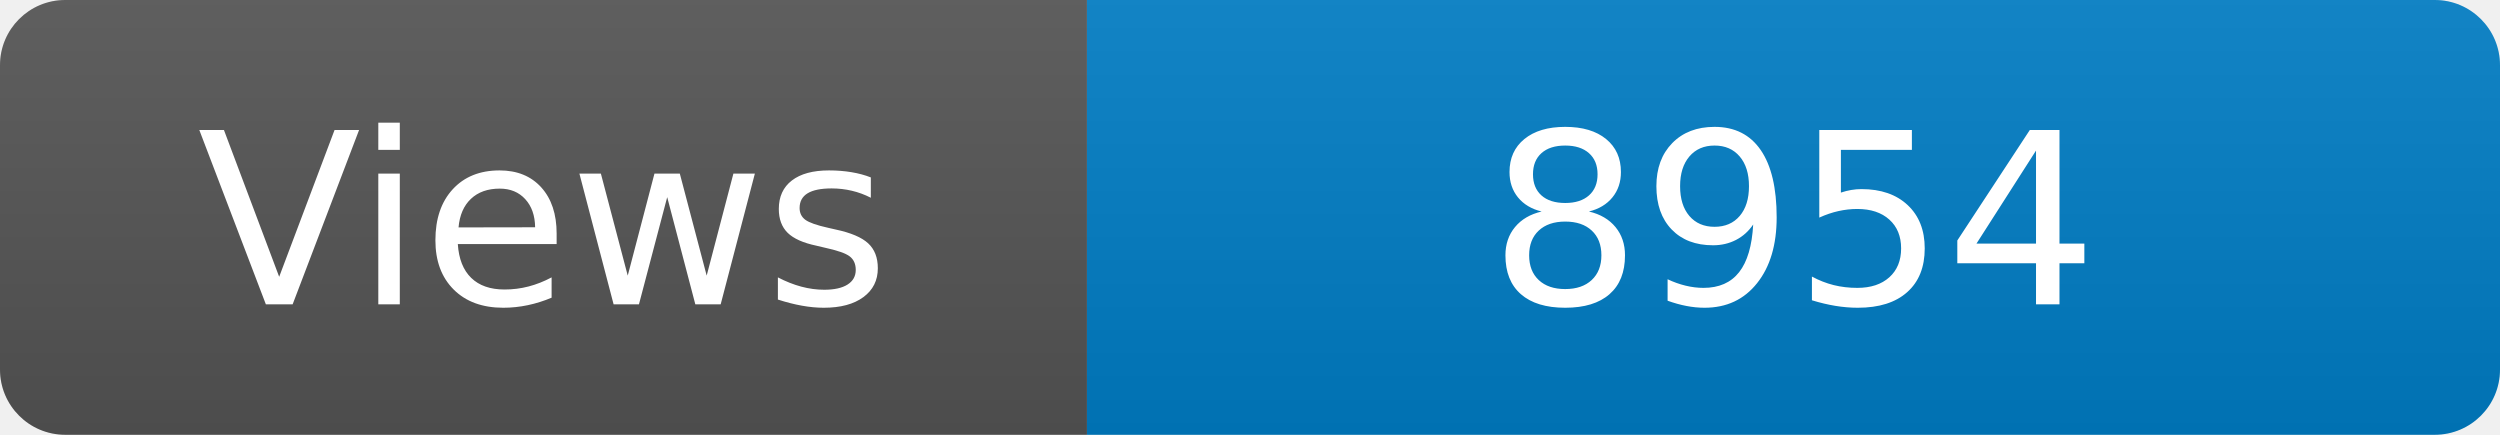
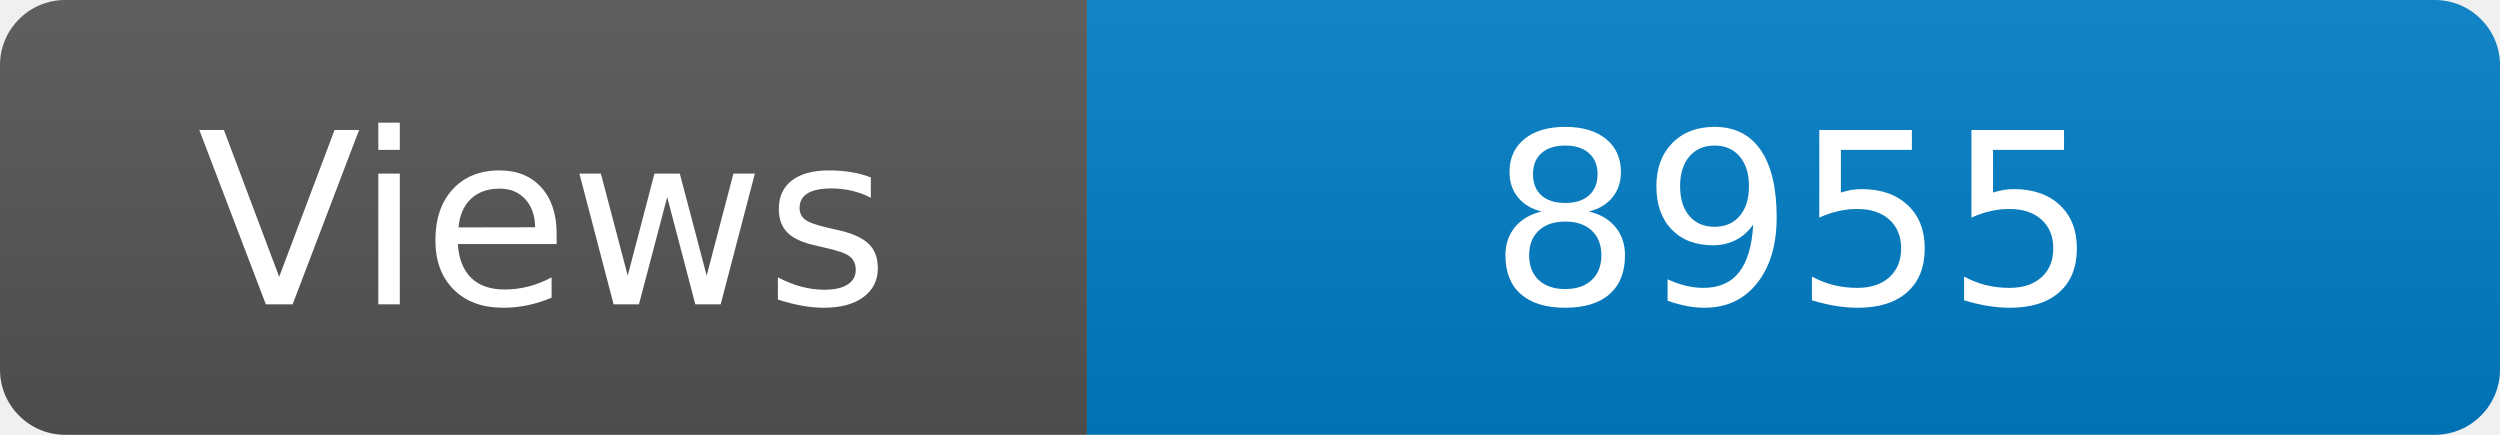
<svg xmlns="http://www.w3.org/2000/svg" width="115" height="20" role="img" aria-label="Maintained?: yes">
  <linearGradient id="s" x2="0" y2="100%">
    <stop offset="0" stop-color="#bbb" stop-opacity=".1" />
    <stop offset="1" stop-opacity=".1" />
  </linearGradient>
  <clipPath id="r">
    <rect width="115" height="20" rx="3" fill="#fff" />
  </clipPath>
  <g clip-path="url(#r)">
    <rect width="50" height="20" fill="#555" />
    <rect x="50" width="160" height="20" fill="#007ec6" />
    <rect width="115" height="20" fill="url(#s)" />
  </g>
  <g fill="#fff" text-anchor="middle" font-family="Verdana,Geneva,DejaVu Sans,sans-serif" font-size="110">
    <text x="250" y="140" transform="scale(.1)" fill="#fff">Views</text>
-     <text x="825" y="140" transform="scale(.1)" fill="#fff">8954</text>
+     <text x="825" y="140" transform="scale(.1)" fill="#fff">8955</text>
  </g>
</svg>
